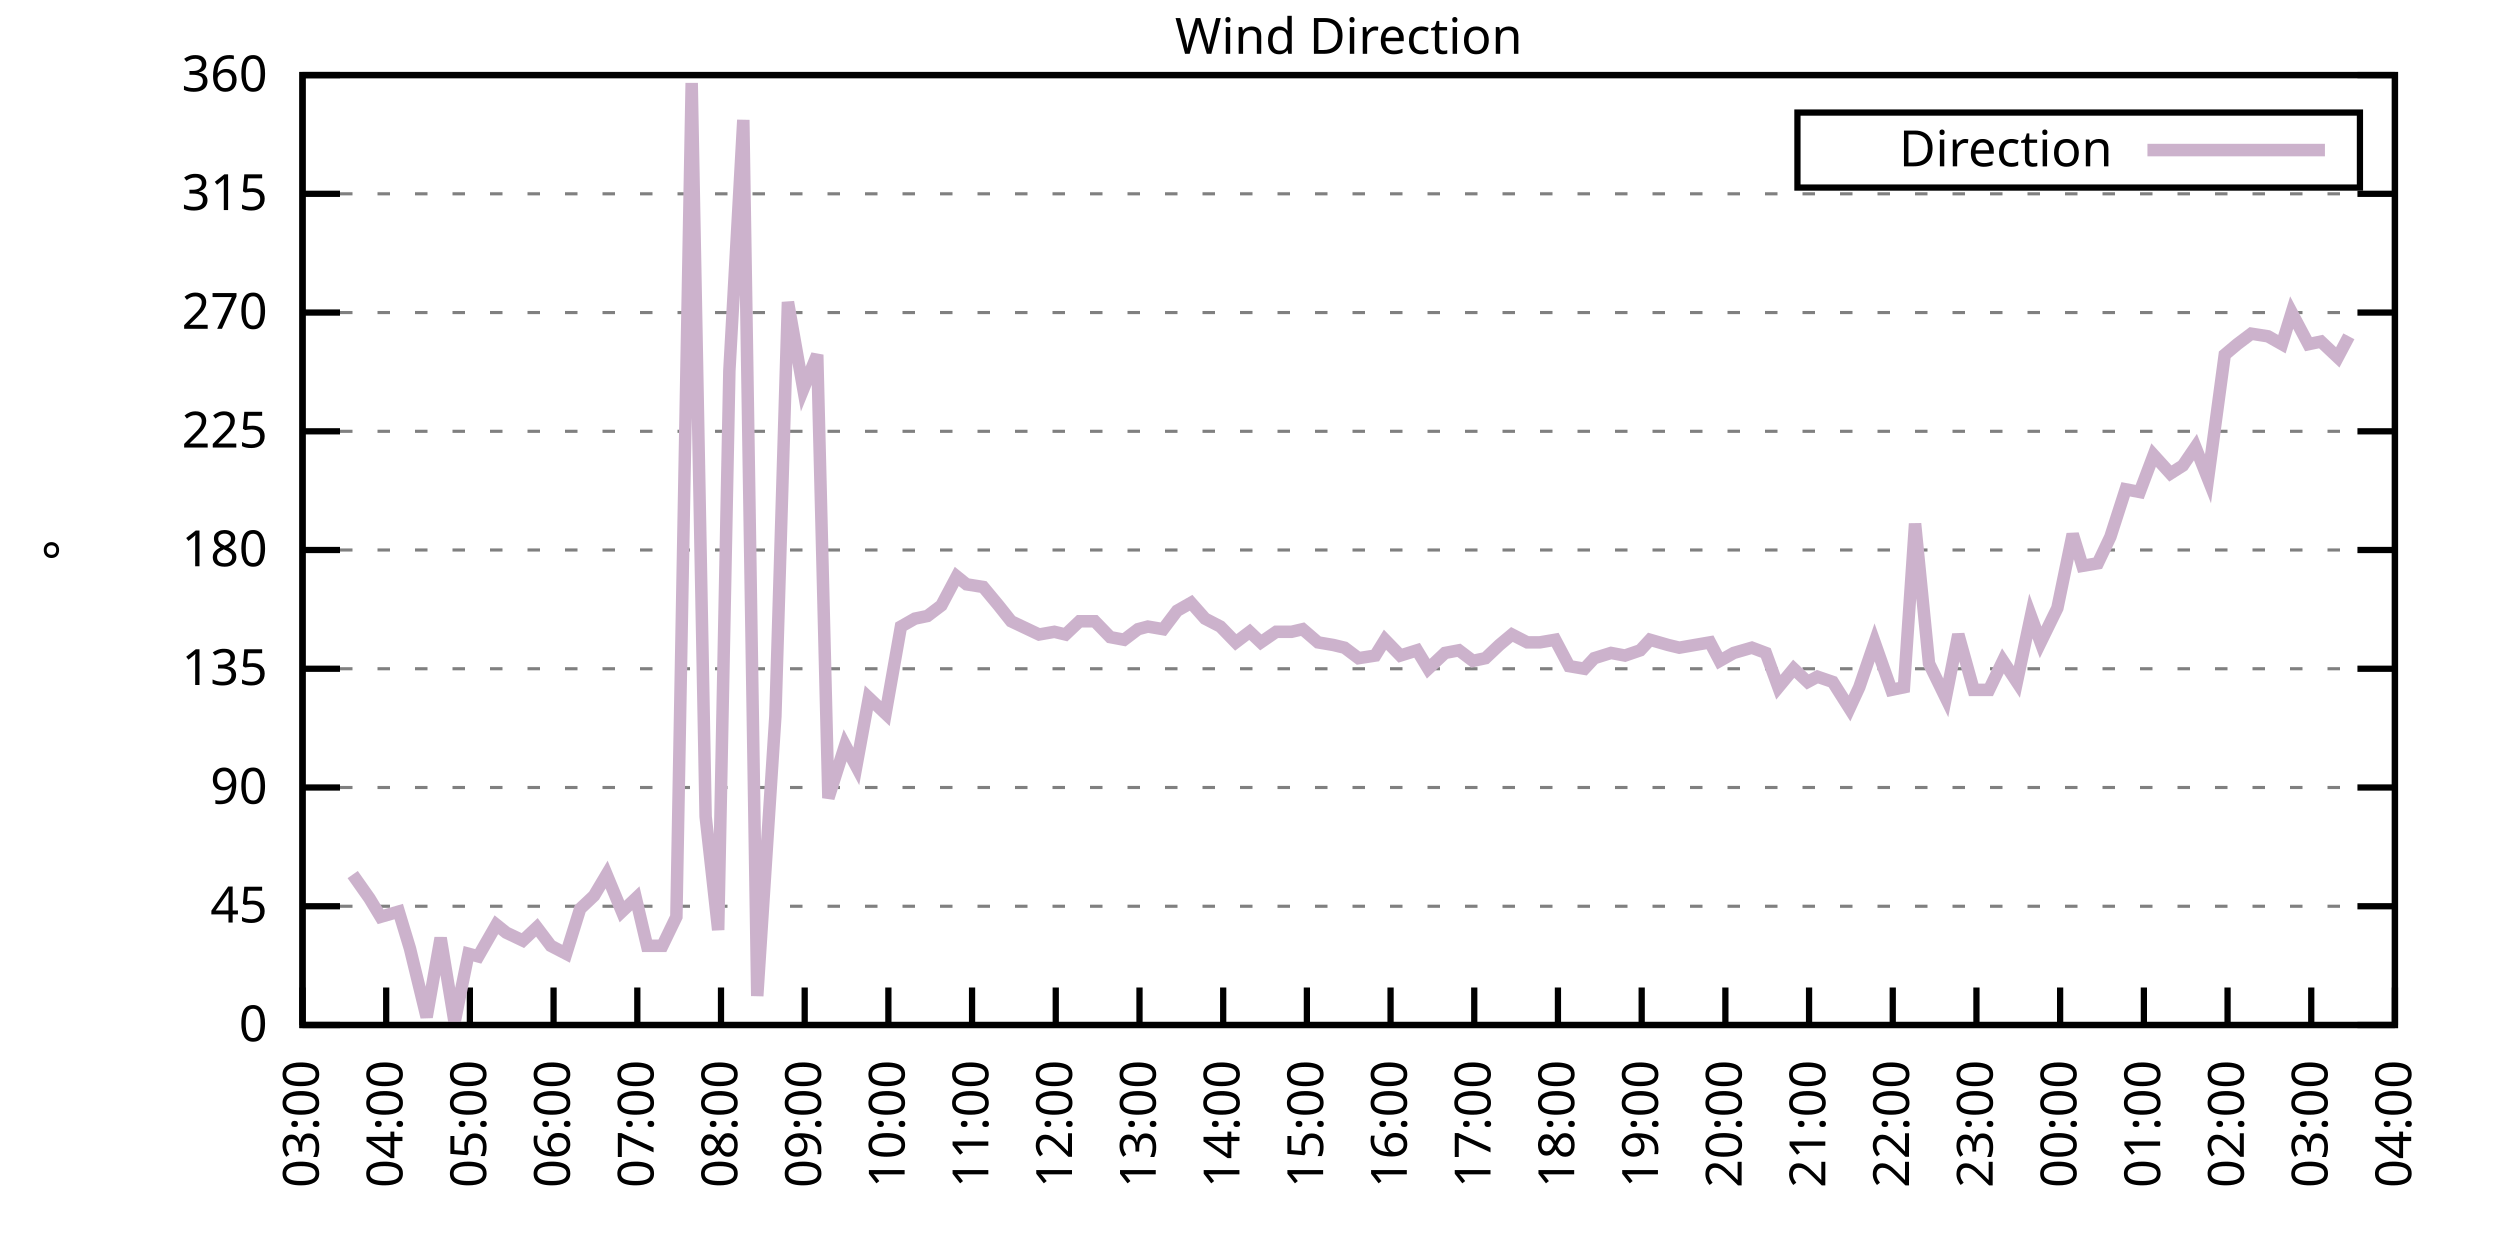
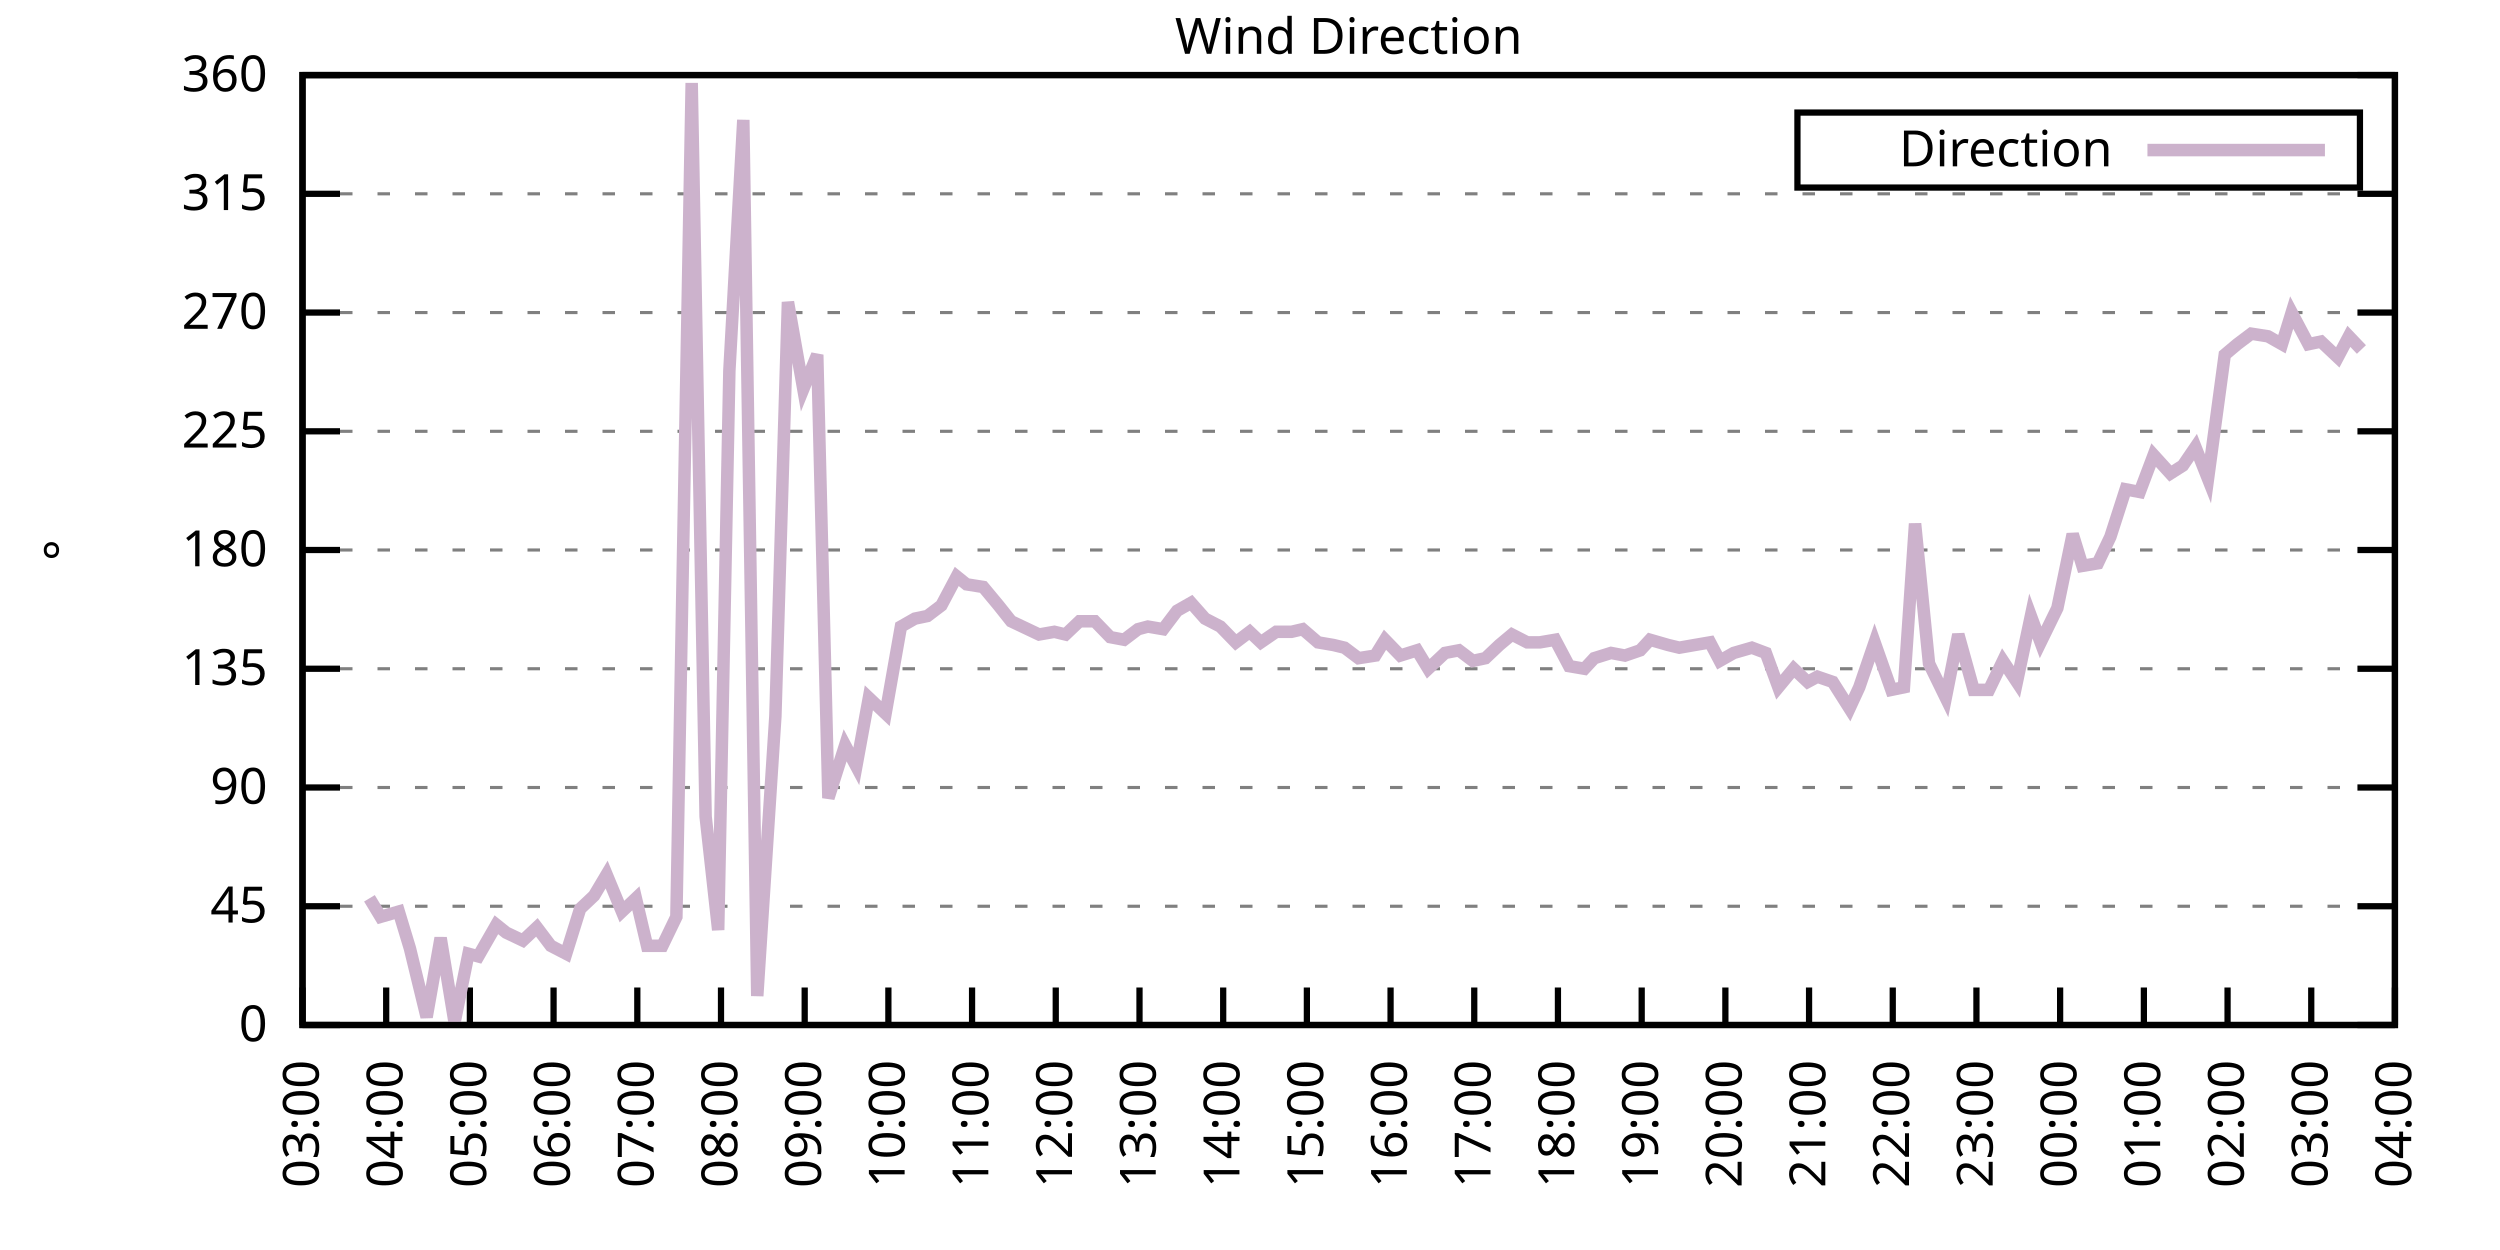
<svg xmlns="http://www.w3.org/2000/svg" xmlns:xlink="http://www.w3.org/1999/xlink" width="400" height="200" viewBox="0 0 400 200">
  <g id="gnuplot_canvas">
    <rect x="0" y="0" width="400" height="200" fill="none" />
    <defs>
      <circle id="gpDot" r="0.5" stroke-width="0.5" stroke="currentColor" />
      <path id="gpPt0" stroke-width="0.333" stroke="currentColor" d="M-1,0 h2 M0,-1 v2" />
      <path id="gpPt1" stroke-width="0.333" stroke="currentColor" d="M-1,-1 L1,1 M1,-1 L-1,1" />
      <path id="gpPt2" stroke-width="0.333" stroke="currentColor" d="M-1,0 L1,0 M0,-1 L0,1 M-1,-1 L1,1 M-1,1 L1,-1" />
      <rect id="gpPt3" stroke-width="0.333" stroke="currentColor" x="-1" y="-1" width="2" height="2" />
      <rect id="gpPt4" stroke-width="0.333" stroke="currentColor" fill="currentColor" x="-1" y="-1" width="2" height="2" />
      <circle id="gpPt5" stroke-width="0.333" stroke="currentColor" cx="0" cy="0" r="1" />
      <use xlink:href="#gpPt5" id="gpPt6" fill="currentColor" stroke="none" />
      <path id="gpPt7" stroke-width="0.333" stroke="currentColor" d="M0,-1.33 L-1.33,0.67 L1.33,0.67 z" />
      <use xlink:href="#gpPt7" id="gpPt8" fill="currentColor" stroke="none" />
      <use xlink:href="#gpPt7" id="gpPt9" stroke="currentColor" transform="rotate(180)" />
      <use xlink:href="#gpPt9" id="gpPt10" fill="currentColor" stroke="none" />
      <use xlink:href="#gpPt3" id="gpPt11" stroke="currentColor" transform="rotate(45)" />
      <use xlink:href="#gpPt11" id="gpPt12" fill="currentColor" stroke="none" />
      <path id="gpPt13" stroke-width="0.333" stroke="currentColor" d="M0,1.330 L1.265,0.411 L0.782,-1.067 L-0.782,-1.076 L-1.265,0.411 z" />
      <use xlink:href="#gpPt13" id="gpPt14" fill="currentColor" stroke="none" />
      <filter id="textbox" filterUnits="objectBoundingBox" x="0" y="0" height="1" width="1">
        <feFlood flood-color="white" flood-opacity="1" result="bgnd" />
        <feComposite in="SourceGraphic" in2="bgnd" operator="atop" />
      </filter>
      <filter id="greybox" filterUnits="objectBoundingBox" x="0" y="0" height="1" width="1">
        <feFlood flood-color="lightgrey" flood-opacity="1" result="grey" />
        <feComposite in="SourceGraphic" in2="grey" operator="atop" />
      </filter>
    </defs>
    <g fill="none" color="white" stroke="currentColor" stroke-width="1.00" stroke-linecap="butt" stroke-linejoin="miter">
</g>
    <g fill="none" color="black" stroke="currentColor" stroke-width="1.00" stroke-linecap="butt" stroke-linejoin="miter">
      <g stroke="none" shape-rendering="crispEdges">
        <polygon fill="rgb(255, 255, 255)" points="48.40,164.00 383.18,164.00 383.18,12.02 48.40,12.02 " />
      </g>
    </g>
    <g fill="none" color="black" stroke="currentColor" stroke-width="1.00" stroke-linecap="butt" stroke-linejoin="miter">
</g>
    <g fill="none" color="black" stroke="black" stroke-width="0.50" stroke-linecap="butt" stroke-linejoin="miter">
</g>
    <g fill="none" color="gray" stroke="currentColor" stroke-width="0.50" stroke-linecap="butt" stroke-linejoin="miter">
      <path stroke="gray" stroke-dasharray="2,4" class="gridline" d="M48.40,164.00 L383.19,164.00  " />
    </g>
    <g fill="none" color="gray" stroke="gray" stroke-width="1.00" stroke-linecap="butt" stroke-linejoin="miter">
</g>
    <g fill="none" color="black" stroke="currentColor" stroke-width="1.00" stroke-linecap="butt" stroke-linejoin="miter">
      <path stroke="black" d="M48.40,164.00 L54.40,164.00 M383.19,164.00 L377.19,164.00  " />
      <g transform="translate(42.80,166.60)" stroke="none" fill="black" font-family="Sans" font-size="8.00" text-anchor="end">
        <text>
          <tspan font-family="Sans"> 0</tspan>
        </text>
      </g>
    </g>
    <g fill="none" color="black" stroke="currentColor" stroke-width="1.00" stroke-linecap="butt" stroke-linejoin="miter">
</g>
    <g fill="none" color="black" stroke="black" stroke-width="0.50" stroke-linecap="butt" stroke-linejoin="miter">
</g>
    <g fill="none" color="gray" stroke="currentColor" stroke-width="0.50" stroke-linecap="butt" stroke-linejoin="miter">
      <path stroke="gray" stroke-dasharray="2,4" class="gridline" d="M48.40,145.00 L383.19,145.00  " />
    </g>
    <g fill="none" color="gray" stroke="gray" stroke-width="1.00" stroke-linecap="butt" stroke-linejoin="miter">
</g>
    <g fill="none" color="black" stroke="currentColor" stroke-width="1.00" stroke-linecap="butt" stroke-linejoin="miter">
      <path stroke="black" d="M48.40,145.00 L54.40,145.00 M383.19,145.00 L377.19,145.00  " />
      <g transform="translate(42.80,147.60)" stroke="none" fill="black" font-family="Sans" font-size="8.00" text-anchor="end">
        <text>
          <tspan font-family="Sans"> 45</tspan>
        </text>
      </g>
    </g>
    <g fill="none" color="black" stroke="currentColor" stroke-width="1.00" stroke-linecap="butt" stroke-linejoin="miter">
</g>
    <g fill="none" color="black" stroke="black" stroke-width="0.50" stroke-linecap="butt" stroke-linejoin="miter">
</g>
    <g fill="none" color="gray" stroke="currentColor" stroke-width="0.50" stroke-linecap="butt" stroke-linejoin="miter">
      <path stroke="gray" stroke-dasharray="2,4" class="gridline" d="M48.40,126.00 L383.19,126.00  " />
    </g>
    <g fill="none" color="gray" stroke="gray" stroke-width="1.00" stroke-linecap="butt" stroke-linejoin="miter">
</g>
    <g fill="none" color="black" stroke="currentColor" stroke-width="1.00" stroke-linecap="butt" stroke-linejoin="miter">
      <path stroke="black" d="M48.40,126.00 L54.40,126.00 M383.19,126.00 L377.19,126.00  " />
      <g transform="translate(42.80,128.60)" stroke="none" fill="black" font-family="Sans" font-size="8.00" text-anchor="end">
        <text>
          <tspan font-family="Sans"> 90</tspan>
        </text>
      </g>
    </g>
    <g fill="none" color="black" stroke="currentColor" stroke-width="1.00" stroke-linecap="butt" stroke-linejoin="miter">
</g>
    <g fill="none" color="black" stroke="black" stroke-width="0.50" stroke-linecap="butt" stroke-linejoin="miter">
</g>
    <g fill="none" color="gray" stroke="currentColor" stroke-width="0.50" stroke-linecap="butt" stroke-linejoin="miter">
      <path stroke="gray" stroke-dasharray="2,4" class="gridline" d="M48.40,107.00 L383.19,107.00  " />
    </g>
    <g fill="none" color="gray" stroke="gray" stroke-width="1.00" stroke-linecap="butt" stroke-linejoin="miter">
</g>
    <g fill="none" color="black" stroke="currentColor" stroke-width="1.00" stroke-linecap="butt" stroke-linejoin="miter">
      <path stroke="black" d="M48.40,107.00 L54.40,107.00 M383.19,107.00 L377.19,107.00  " />
      <g transform="translate(42.80,109.60)" stroke="none" fill="black" font-family="Sans" font-size="8.00" text-anchor="end">
        <text>
          <tspan font-family="Sans"> 135</tspan>
        </text>
      </g>
    </g>
    <g fill="none" color="black" stroke="currentColor" stroke-width="1.00" stroke-linecap="butt" stroke-linejoin="miter">
</g>
    <g fill="none" color="black" stroke="black" stroke-width="0.50" stroke-linecap="butt" stroke-linejoin="miter">
</g>
    <g fill="none" color="gray" stroke="currentColor" stroke-width="0.50" stroke-linecap="butt" stroke-linejoin="miter">
      <path stroke="gray" stroke-dasharray="2,4" class="gridline" d="M48.40,88.00 L383.19,88.00  " />
    </g>
    <g fill="none" color="gray" stroke="gray" stroke-width="1.00" stroke-linecap="butt" stroke-linejoin="miter">
</g>
    <g fill="none" color="black" stroke="currentColor" stroke-width="1.00" stroke-linecap="butt" stroke-linejoin="miter">
      <path stroke="black" d="M48.40,88.00 L54.40,88.00 M383.19,88.00 L377.19,88.00  " />
      <g transform="translate(42.80,90.60)" stroke="none" fill="black" font-family="Sans" font-size="8.00" text-anchor="end">
        <text>
          <tspan font-family="Sans"> 180</tspan>
        </text>
      </g>
    </g>
    <g fill="none" color="black" stroke="currentColor" stroke-width="1.00" stroke-linecap="butt" stroke-linejoin="miter">
</g>
    <g fill="none" color="black" stroke="black" stroke-width="0.50" stroke-linecap="butt" stroke-linejoin="miter">
</g>
    <g fill="none" color="gray" stroke="currentColor" stroke-width="0.50" stroke-linecap="butt" stroke-linejoin="miter">
      <path stroke="gray" stroke-dasharray="2,4" class="gridline" d="M48.40,69.01 L383.19,69.01  " />
    </g>
    <g fill="none" color="gray" stroke="gray" stroke-width="1.00" stroke-linecap="butt" stroke-linejoin="miter">
</g>
    <g fill="none" color="black" stroke="currentColor" stroke-width="1.00" stroke-linecap="butt" stroke-linejoin="miter">
      <path stroke="black" d="M48.40,69.01 L54.40,69.01 M383.19,69.01 L377.19,69.01  " />
      <g transform="translate(42.80,71.61)" stroke="none" fill="black" font-family="Sans" font-size="8.00" text-anchor="end">
        <text>
          <tspan font-family="Sans"> 225</tspan>
        </text>
      </g>
    </g>
    <g fill="none" color="black" stroke="currentColor" stroke-width="1.00" stroke-linecap="butt" stroke-linejoin="miter">
</g>
    <g fill="none" color="black" stroke="black" stroke-width="0.50" stroke-linecap="butt" stroke-linejoin="miter">
</g>
    <g fill="none" color="gray" stroke="currentColor" stroke-width="0.50" stroke-linecap="butt" stroke-linejoin="miter">
      <path stroke="gray" stroke-dasharray="2,4" class="gridline" d="M48.40,50.01 L383.19,50.01  " />
    </g>
    <g fill="none" color="gray" stroke="gray" stroke-width="1.00" stroke-linecap="butt" stroke-linejoin="miter">
</g>
    <g fill="none" color="black" stroke="currentColor" stroke-width="1.00" stroke-linecap="butt" stroke-linejoin="miter">
      <path stroke="black" d="M48.40,50.01 L54.40,50.01 M383.19,50.01 L377.19,50.01  " />
      <g transform="translate(42.80,52.61)" stroke="none" fill="black" font-family="Sans" font-size="8.00" text-anchor="end">
        <text>
          <tspan font-family="Sans"> 270</tspan>
        </text>
      </g>
    </g>
    <g fill="none" color="black" stroke="currentColor" stroke-width="1.00" stroke-linecap="butt" stroke-linejoin="miter">
</g>
    <g fill="none" color="black" stroke="black" stroke-width="0.50" stroke-linecap="butt" stroke-linejoin="miter">
</g>
    <g fill="none" color="gray" stroke="currentColor" stroke-width="0.50" stroke-linecap="butt" stroke-linejoin="miter">
      <path stroke="gray" stroke-dasharray="2,4" class="gridline" d="M48.40,31.01 L383.19,31.01  " />
    </g>
    <g fill="none" color="gray" stroke="gray" stroke-width="1.00" stroke-linecap="butt" stroke-linejoin="miter">
</g>
    <g fill="none" color="black" stroke="currentColor" stroke-width="1.00" stroke-linecap="butt" stroke-linejoin="miter">
      <path stroke="black" d="M48.40,31.01 L54.40,31.01 M383.19,31.01 L377.19,31.01  " />
      <g transform="translate(42.80,33.61)" stroke="none" fill="black" font-family="Sans" font-size="8.00" text-anchor="end">
        <text>
          <tspan font-family="Sans"> 315</tspan>
        </text>
      </g>
    </g>
    <g fill="none" color="black" stroke="currentColor" stroke-width="1.00" stroke-linecap="butt" stroke-linejoin="miter">
</g>
    <g fill="none" color="black" stroke="black" stroke-width="0.50" stroke-linecap="butt" stroke-linejoin="miter">
</g>
    <g fill="none" color="gray" stroke="currentColor" stroke-width="0.50" stroke-linecap="butt" stroke-linejoin="miter">
      <path stroke="gray" stroke-dasharray="2,4" class="gridline" d="M48.40,12.01 L383.19,12.01  " />
    </g>
    <g fill="none" color="gray" stroke="gray" stroke-width="1.00" stroke-linecap="butt" stroke-linejoin="miter">
</g>
    <g fill="none" color="black" stroke="currentColor" stroke-width="1.00" stroke-linecap="butt" stroke-linejoin="miter">
      <path stroke="black" d="M48.40,12.01 L54.40,12.01 M383.19,12.01 L377.19,12.01  " />
      <g transform="translate(42.80,14.61)" stroke="none" fill="black" font-family="Sans" font-size="8.00" text-anchor="end">
        <text>
          <tspan font-family="Sans"> 360</tspan>
        </text>
      </g>
    </g>
    <g fill="none" color="black" stroke="currentColor" stroke-width="1.00" stroke-linecap="butt" stroke-linejoin="miter">
      <path stroke="black" d="M48.40,164.00 L48.40,158.00  " />
      <g transform="translate(51.00,169.60) rotate(270.00)" stroke="none" fill="black" font-family="Sans" font-size="8.00" text-anchor="end">
        <text>
          <tspan font-family="Sans">03:00</tspan>
        </text>
      </g>
    </g>
    <g fill="none" color="black" stroke="currentColor" stroke-width="1.00" stroke-linecap="butt" stroke-linejoin="miter">
      <path stroke="black" d="M61.79,164.00 L61.79,158.00  " />
      <g transform="translate(64.39,169.60) rotate(270.00)" stroke="none" fill="black" font-family="Sans" font-size="8.00" text-anchor="end">
        <text>
          <tspan font-family="Sans">04:00</tspan>
        </text>
      </g>
    </g>
    <g fill="none" color="black" stroke="currentColor" stroke-width="1.00" stroke-linecap="butt" stroke-linejoin="miter">
      <path stroke="black" d="M75.18,164.00 L75.18,158.00  " />
      <g transform="translate(77.78,169.60) rotate(270.00)" stroke="none" fill="black" font-family="Sans" font-size="8.00" text-anchor="end">
        <text>
          <tspan font-family="Sans">05:00</tspan>
        </text>
      </g>
    </g>
    <g fill="none" color="black" stroke="currentColor" stroke-width="1.00" stroke-linecap="butt" stroke-linejoin="miter">
      <path stroke="black" d="M88.57,164.00 L88.57,158.00  " />
      <g transform="translate(91.17,169.60) rotate(270.00)" stroke="none" fill="black" font-family="Sans" font-size="8.00" text-anchor="end">
        <text>
          <tspan font-family="Sans">06:00</tspan>
        </text>
      </g>
    </g>
    <g fill="none" color="black" stroke="currentColor" stroke-width="1.00" stroke-linecap="butt" stroke-linejoin="miter">
      <path stroke="black" d="M101.97,164.00 L101.97,158.00  " />
      <g transform="translate(104.57,169.60) rotate(270.00)" stroke="none" fill="black" font-family="Sans" font-size="8.00" text-anchor="end">
        <text>
          <tspan font-family="Sans">07:00</tspan>
        </text>
      </g>
    </g>
    <g fill="none" color="black" stroke="currentColor" stroke-width="1.00" stroke-linecap="butt" stroke-linejoin="miter">
      <path stroke="black" d="M115.36,164.00 L115.36,158.00  " />
      <g transform="translate(117.96,169.60) rotate(270.00)" stroke="none" fill="black" font-family="Sans" font-size="8.00" text-anchor="end">
        <text>
          <tspan font-family="Sans">08:00</tspan>
        </text>
      </g>
    </g>
    <g fill="none" color="black" stroke="currentColor" stroke-width="1.00" stroke-linecap="butt" stroke-linejoin="miter">
      <path stroke="black" d="M128.75,164.00 L128.75,158.00  " />
      <g transform="translate(131.35,169.60) rotate(270.00)" stroke="none" fill="black" font-family="Sans" font-size="8.00" text-anchor="end">
        <text>
          <tspan font-family="Sans">09:00</tspan>
        </text>
      </g>
    </g>
    <g fill="none" color="black" stroke="currentColor" stroke-width="1.00" stroke-linecap="butt" stroke-linejoin="miter">
      <path stroke="black" d="M142.14,164.00 L142.14,158.00  " />
      <g transform="translate(144.74,169.60) rotate(270.00)" stroke="none" fill="black" font-family="Sans" font-size="8.00" text-anchor="end">
        <text>
          <tspan font-family="Sans">10:00</tspan>
        </text>
      </g>
    </g>
    <g fill="none" color="black" stroke="currentColor" stroke-width="1.00" stroke-linecap="butt" stroke-linejoin="miter">
      <path stroke="black" d="M155.53,164.00 L155.53,158.00  " />
      <g transform="translate(158.13,169.60) rotate(270.00)" stroke="none" fill="black" font-family="Sans" font-size="8.00" text-anchor="end">
        <text>
          <tspan font-family="Sans">11:00</tspan>
        </text>
      </g>
    </g>
    <g fill="none" color="black" stroke="currentColor" stroke-width="1.00" stroke-linecap="butt" stroke-linejoin="miter">
      <path stroke="black" d="M168.92,164.00 L168.92,158.00  " />
      <g transform="translate(171.52,169.60) rotate(270.00)" stroke="none" fill="black" font-family="Sans" font-size="8.00" text-anchor="end">
        <text>
          <tspan font-family="Sans">12:00</tspan>
        </text>
      </g>
    </g>
    <g fill="none" color="black" stroke="currentColor" stroke-width="1.00" stroke-linecap="butt" stroke-linejoin="miter">
      <path stroke="black" d="M182.32,164.00 L182.32,158.00  " />
      <g transform="translate(184.92,169.60) rotate(270.00)" stroke="none" fill="black" font-family="Sans" font-size="8.00" text-anchor="end">
        <text>
          <tspan font-family="Sans">13:00</tspan>
        </text>
      </g>
    </g>
    <g fill="none" color="black" stroke="currentColor" stroke-width="1.00" stroke-linecap="butt" stroke-linejoin="miter">
      <path stroke="black" d="M195.71,164.00 L195.71,158.00  " />
      <g transform="translate(198.31,169.60) rotate(270.00)" stroke="none" fill="black" font-family="Sans" font-size="8.00" text-anchor="end">
        <text>
          <tspan font-family="Sans">14:00</tspan>
        </text>
      </g>
    </g>
    <g fill="none" color="black" stroke="currentColor" stroke-width="1.00" stroke-linecap="butt" stroke-linejoin="miter">
      <path stroke="black" d="M209.10,164.00 L209.10,158.00  " />
      <g transform="translate(211.70,169.60) rotate(270.00)" stroke="none" fill="black" font-family="Sans" font-size="8.00" text-anchor="end">
        <text>
          <tspan font-family="Sans">15:00</tspan>
        </text>
      </g>
    </g>
    <g fill="none" color="black" stroke="currentColor" stroke-width="1.00" stroke-linecap="butt" stroke-linejoin="miter">
      <path stroke="black" d="M222.49,164.00 L222.49,158.00  " />
      <g transform="translate(225.09,169.60) rotate(270.00)" stroke="none" fill="black" font-family="Sans" font-size="8.00" text-anchor="end">
        <text>
          <tspan font-family="Sans">16:00</tspan>
        </text>
      </g>
    </g>
    <g fill="none" color="black" stroke="currentColor" stroke-width="1.00" stroke-linecap="butt" stroke-linejoin="miter">
      <path stroke="black" d="M235.88,164.00 L235.88,158.00  " />
      <g transform="translate(238.48,169.60) rotate(270.00)" stroke="none" fill="black" font-family="Sans" font-size="8.00" text-anchor="end">
        <text>
          <tspan font-family="Sans">17:00</tspan>
        </text>
      </g>
    </g>
    <g fill="none" color="black" stroke="currentColor" stroke-width="1.00" stroke-linecap="butt" stroke-linejoin="miter">
      <path stroke="black" d="M249.27,164.00 L249.27,158.00  " />
      <g transform="translate(251.87,169.60) rotate(270.00)" stroke="none" fill="black" font-family="Sans" font-size="8.00" text-anchor="end">
        <text>
          <tspan font-family="Sans">18:00</tspan>
        </text>
      </g>
    </g>
    <g fill="none" color="black" stroke="currentColor" stroke-width="1.00" stroke-linecap="butt" stroke-linejoin="miter">
      <path stroke="black" d="M262.67,164.00 L262.67,158.00  " />
      <g transform="translate(265.27,169.60) rotate(270.00)" stroke="none" fill="black" font-family="Sans" font-size="8.00" text-anchor="end">
        <text>
          <tspan font-family="Sans">19:00</tspan>
        </text>
      </g>
    </g>
    <g fill="none" color="black" stroke="currentColor" stroke-width="1.00" stroke-linecap="butt" stroke-linejoin="miter">
      <path stroke="black" d="M276.06,164.00 L276.06,158.00  " />
      <g transform="translate(278.66,169.60) rotate(270.00)" stroke="none" fill="black" font-family="Sans" font-size="8.00" text-anchor="end">
        <text>
          <tspan font-family="Sans">20:00</tspan>
        </text>
      </g>
    </g>
    <g fill="none" color="black" stroke="currentColor" stroke-width="1.00" stroke-linecap="butt" stroke-linejoin="miter">
      <path stroke="black" d="M289.45,164.00 L289.45,158.00  " />
      <g transform="translate(292.05,169.60) rotate(270.00)" stroke="none" fill="black" font-family="Sans" font-size="8.00" text-anchor="end">
        <text>
          <tspan font-family="Sans">21:00</tspan>
        </text>
      </g>
    </g>
    <g fill="none" color="black" stroke="currentColor" stroke-width="1.00" stroke-linecap="butt" stroke-linejoin="miter">
      <path stroke="black" d="M302.84,164.00 L302.84,158.00  " />
      <g transform="translate(305.44,169.60) rotate(270.00)" stroke="none" fill="black" font-family="Sans" font-size="8.00" text-anchor="end">
        <text>
          <tspan font-family="Sans">22:00</tspan>
        </text>
      </g>
    </g>
    <g fill="none" color="black" stroke="currentColor" stroke-width="1.00" stroke-linecap="butt" stroke-linejoin="miter">
      <path stroke="black" d="M316.23,164.00 L316.23,158.00  " />
      <g transform="translate(318.83,169.60) rotate(270.00)" stroke="none" fill="black" font-family="Sans" font-size="8.00" text-anchor="end">
        <text>
          <tspan font-family="Sans">23:00</tspan>
        </text>
      </g>
    </g>
    <g fill="none" color="black" stroke="currentColor" stroke-width="1.00" stroke-linecap="butt" stroke-linejoin="miter">
      <path stroke="black" d="M329.62,164.00 L329.62,158.00  " />
      <g transform="translate(332.22,169.60) rotate(270.00)" stroke="none" fill="black" font-family="Sans" font-size="8.00" text-anchor="end">
        <text>
          <tspan font-family="Sans">00:00</tspan>
        </text>
      </g>
    </g>
    <g fill="none" color="black" stroke="currentColor" stroke-width="1.00" stroke-linecap="butt" stroke-linejoin="miter">
      <path stroke="black" d="M343.02,164.00 L343.02,158.00  " />
      <g transform="translate(345.62,169.60) rotate(270.00)" stroke="none" fill="black" font-family="Sans" font-size="8.00" text-anchor="end">
        <text>
          <tspan font-family="Sans">01:00</tspan>
        </text>
      </g>
    </g>
    <g fill="none" color="black" stroke="currentColor" stroke-width="1.00" stroke-linecap="butt" stroke-linejoin="miter">
      <path stroke="black" d="M356.41,164.00 L356.41,158.00  " />
      <g transform="translate(359.01,169.60) rotate(270.00)" stroke="none" fill="black" font-family="Sans" font-size="8.00" text-anchor="end">
        <text>
          <tspan font-family="Sans">02:00</tspan>
        </text>
      </g>
    </g>
    <g fill="none" color="black" stroke="currentColor" stroke-width="1.00" stroke-linecap="butt" stroke-linejoin="miter">
      <path stroke="black" d="M369.80,164.00 L369.80,158.00  " />
      <g transform="translate(372.40,169.60) rotate(270.00)" stroke="none" fill="black" font-family="Sans" font-size="8.00" text-anchor="end">
        <text>
          <tspan font-family="Sans">03:00</tspan>
        </text>
      </g>
    </g>
    <g fill="none" color="black" stroke="currentColor" stroke-width="1.00" stroke-linecap="butt" stroke-linejoin="miter">
      <path stroke="black" d="M383.19,164.00 L383.19,158.00  " />
      <g transform="translate(385.79,169.60) rotate(270.00)" stroke="none" fill="black" font-family="Sans" font-size="8.00" text-anchor="end">
        <text>
          <tspan font-family="Sans">04:00</tspan>
        </text>
      </g>
    </g>
    <g fill="none" color="black" stroke="currentColor" stroke-width="1.00" stroke-linecap="butt" stroke-linejoin="miter">
</g>
    <g fill="none" color="black" stroke="currentColor" stroke-width="1.00" stroke-linecap="butt" stroke-linejoin="miter">
      <path stroke="black" d="M48.40,12.01 L48.40,164.00 L383.19,164.00 L383.19,12.01 L48.40,12.01 Z  " />
    </g>
    <g fill="none" color="black" stroke="currentColor" stroke-width="1.00" stroke-linecap="butt" stroke-linejoin="miter">
</g>
    <g fill="none" color="black" stroke="currentColor" stroke-width="1.00" stroke-linecap="butt" stroke-linejoin="miter">
      <path stroke="black" d="M287.59,30.01 L287.59,18.01 L377.59,18.01 L377.59,30.01 L287.59,30.01 Z  " />
    </g>
    <g id="Wind_direction_plot_1">
      <g fill="none" color="white" stroke="black" stroke-width="2.00" stroke-linecap="butt" stroke-linejoin="miter">
</g>
      <g fill="none" color="black" stroke="currentColor" stroke-width="2.00" stroke-linecap="butt" stroke-linejoin="miter">
        <g transform="translate(337.99,26.61)" stroke="none" fill="black" font-family="Sans" font-size="8.00" text-anchor="end">
          <text>
            <tspan font-family="Sans">Direction</tspan>
          </text>
        </g>
      </g>
      <g fill="none" color="black" stroke="currentColor" stroke-width="2.00" stroke-linecap="butt" stroke-linejoin="miter">
-         <path stroke="rgb(204, 178, 204)" d="M343.59,24.01 L371.99,24.01 M56.43,139.93 L59.11,143.73 L60.90,146.69 L63.80,145.85 L65.59,151.76 L68.26,162.73   L70.50,150.07 L72.73,163.58 L74.96,152.60 L76.52,153.02 L79.42,147.96 L80.99,149.22 L83.66,150.49 L85.90,148.38   L88.13,151.33 L90.58,152.60 L92.82,145.42 L95.05,143.31 L97.06,139.93 L99.51,145.85 L101.74,143.73 L103.53,151.33   L105.98,151.33 L108.22,146.69 L110.67,13.28 L112.90,130.65 L114.91,148.80 L116.70,59.30 L118.93,19.19 L121.16,159.36   L124.06,114.60 L126.07,48.32 L128.53,62.25 L130.76,56.76 L132.54,127.69 L135.22,119.25 L137.01,122.62 L139.02,111.65   L141.69,114.18 L144.15,100.25 L146.38,98.98 L148.39,98.56 L150.62,96.87 L153.08,92.23 L154.64,93.49 L157.32,93.92   L159.77,96.87 L161.78,99.40 L163.57,100.25 L166.25,101.52 L168.70,101.09 L170.49,101.52 L172.72,99.40 L175.17,99.40   L177.63,101.94 L179.86,102.36 L182.09,100.67 L183.66,100.25 L186.11,100.67 L188.34,97.72 L190.57,96.45 L192.81,98.98   L195.26,100.25 L197.72,102.78 L199.95,101.09 L201.73,102.78 L204.19,101.09 L206.64,101.09 L208.43,100.67 L210.88,102.78   L213.34,103.20 L215.13,103.63 L217.36,105.31 L220.04,104.89 L221.60,102.36 L224.05,104.89 L226.73,104.05 L228.52,107.00   L231.20,104.47 L233.43,104.05 L235.66,105.74 L237.67,105.31 L239.90,103.20 L241.91,101.52 L244.36,102.78 L246.37,102.78   L248.83,102.36 L251.06,106.58 L253.51,107.00 L255.08,105.31 L257.76,104.47 L259.99,104.89 L262.44,104.05 L264.00,102.36   L266.91,103.20 L268.69,103.63 L271.15,103.20 L273.60,102.78 L275.16,105.74 L277.40,104.47 L280.30,103.63 L282.53,104.47   L284.54,109.96 L286.99,107.00 L289.23,109.11 L290.79,108.27 L293.24,109.11 L295.92,113.34 L297.48,109.96 L299.94,102.78   L302.62,110.38 L304.63,109.96 L306.41,83.78 L308.64,106.16 L311.32,111.65 L313.33,101.52 L315.79,110.38 L318.24,110.38   L320.47,105.74 L322.70,109.11 L324.94,98.56 L326.50,102.78 L329.18,97.29 L331.63,85.47 L333.19,90.54 L335.65,90.12   L337.66,85.89 L340.11,78.29 L342.35,78.72 L344.58,72.81 L347.26,75.76 L349.26,74.49 L351.27,71.54 L353.28,76.61   L355.96,56.76 L357.97,55.07 L360.20,53.39 L362.88,53.81 L365.11,55.07 L366.67,50.01 L369.35,55.07 L371.36,54.65   L374.04,57.18 L375.82,53.81  " />
+         <path stroke="rgb(204, 178, 204)" d="M343.59,24.01 L371.99,24.01 M59.11,143.73 L60.90,146.69 L63.80,145.85 L65.59,151.76 L68.26,162.73 L70.50,150.07   L72.73,163.58 L74.96,152.60 L76.52,153.02 L79.42,147.96 L80.99,149.22 L83.66,150.49 L85.90,148.38 L88.13,151.33   L90.58,152.60 L92.82,145.42 L95.05,143.31 L97.06,139.93 L99.51,145.85 L101.74,143.73 L103.53,151.33 L105.98,151.33   L108.22,146.69 L110.67,13.28 L112.90,130.65 L114.91,148.80 L116.70,59.30 L118.93,19.19 L121.16,159.36 L124.06,114.60   L126.07,48.32 L128.53,62.25 L130.76,56.76 L132.54,127.69 L135.22,119.25 L137.01,122.62 L139.02,111.65 L141.69,114.18   L144.15,100.25 L146.38,98.98 L148.39,98.56 L150.62,96.87 L153.08,92.23 L154.64,93.49 L157.32,93.92 L159.77,96.87   L161.78,99.40 L163.57,100.25 L166.25,101.52 L168.70,101.09 L170.49,101.52 L172.72,99.40 L175.17,99.40 L177.63,101.94   L179.86,102.36 L182.09,100.67 L183.66,100.25 L186.11,100.67 L188.34,97.72 L190.57,96.45 L192.81,98.98 L195.26,100.25   L197.72,102.78 L199.95,101.09 L201.73,102.78 L204.19,101.09 L206.64,101.09 L208.43,100.67 L210.88,102.78 L213.34,103.20   L215.13,103.63 L217.36,105.31 L220.04,104.89 L221.60,102.36 L224.05,104.89 L226.73,104.05 L228.52,107.00 L231.20,104.47   L233.43,104.05 L235.66,105.74 L237.67,105.31 L239.90,103.20 L241.91,101.52 L244.36,102.78 L246.37,102.78 L248.83,102.36   L251.06,106.58 L253.51,107.00 L255.08,105.31 L257.76,104.47 L259.99,104.89 L262.44,104.05 L264.00,102.36 L266.91,103.20   L268.69,103.63 L271.15,103.20 L273.60,102.78 L275.16,105.74 L277.40,104.47 L280.30,103.63 L282.53,104.47 L284.54,109.96   L286.99,107.00 L289.23,109.11 L290.79,108.27 L293.24,109.11 L295.92,113.34 L297.48,109.96 L299.94,102.78 L302.62,110.38   L304.63,109.96 L306.41,83.78 L308.64,106.16 L311.32,111.65 L313.33,101.52 L315.79,110.38 L318.24,110.38 L320.47,105.74   L322.70,109.11 L324.94,98.56 L326.50,102.78 L329.18,97.29 L331.63,85.47 L333.19,90.54 L335.65,90.12 L337.66,85.89   L340.11,78.29 L342.35,78.72 L344.58,72.81 L347.26,75.76 L349.26,74.49 L351.27,71.54 L353.28,76.61 L355.96,56.76   L357.97,55.07 L360.20,53.39 L362.88,53.81 L365.11,55.07 L366.67,50.01 L369.35,55.07 L371.36,54.65 L374.04,57.18   L375.82,53.81 L377.83,55.92  " />
      </g>
    </g>
    <g fill="none" color="black" stroke="currentColor" stroke-width="2.00" stroke-linecap="butt" stroke-linejoin="miter">
</g>
    <g fill="none" color="black" stroke="black" stroke-width="1.00" stroke-linecap="butt" stroke-linejoin="miter">
</g>
    <g fill="none" color="black" stroke="currentColor" stroke-width="1.00" stroke-linecap="butt" stroke-linejoin="miter">
      <path stroke="black" d="M48.40,12.01 L48.40,164.00 L383.19,164.00 L383.19,12.01 L48.40,12.01 Z  " />
      <g transform="translate(12.80,88.01) rotate(270.00)" stroke="none" fill="black" font-family="Sans" font-size="8.00" text-anchor="middle">
        <text>
          <tspan font-family="Sans">°</tspan>
        </text>
      </g>
    </g>
    <g fill="none" color="black" stroke="currentColor" stroke-width="1.00" stroke-linecap="butt" stroke-linejoin="miter">
</g>
    <g fill="none" color="black" stroke="currentColor" stroke-width="1.00" stroke-linecap="butt" stroke-linejoin="miter">
      <g transform="translate(215.79,8.61)" stroke="none" fill="black" font-family="Sans" font-size="8.00" text-anchor="middle">
        <text>
          <tspan font-family="Sans">Wind Direction</tspan>
        </text>
      </g>
    </g>
    <g fill="none" color="black" stroke="currentColor" stroke-width="1.00" stroke-linecap="butt" stroke-linejoin="miter">
</g>
  </g>
</svg>
